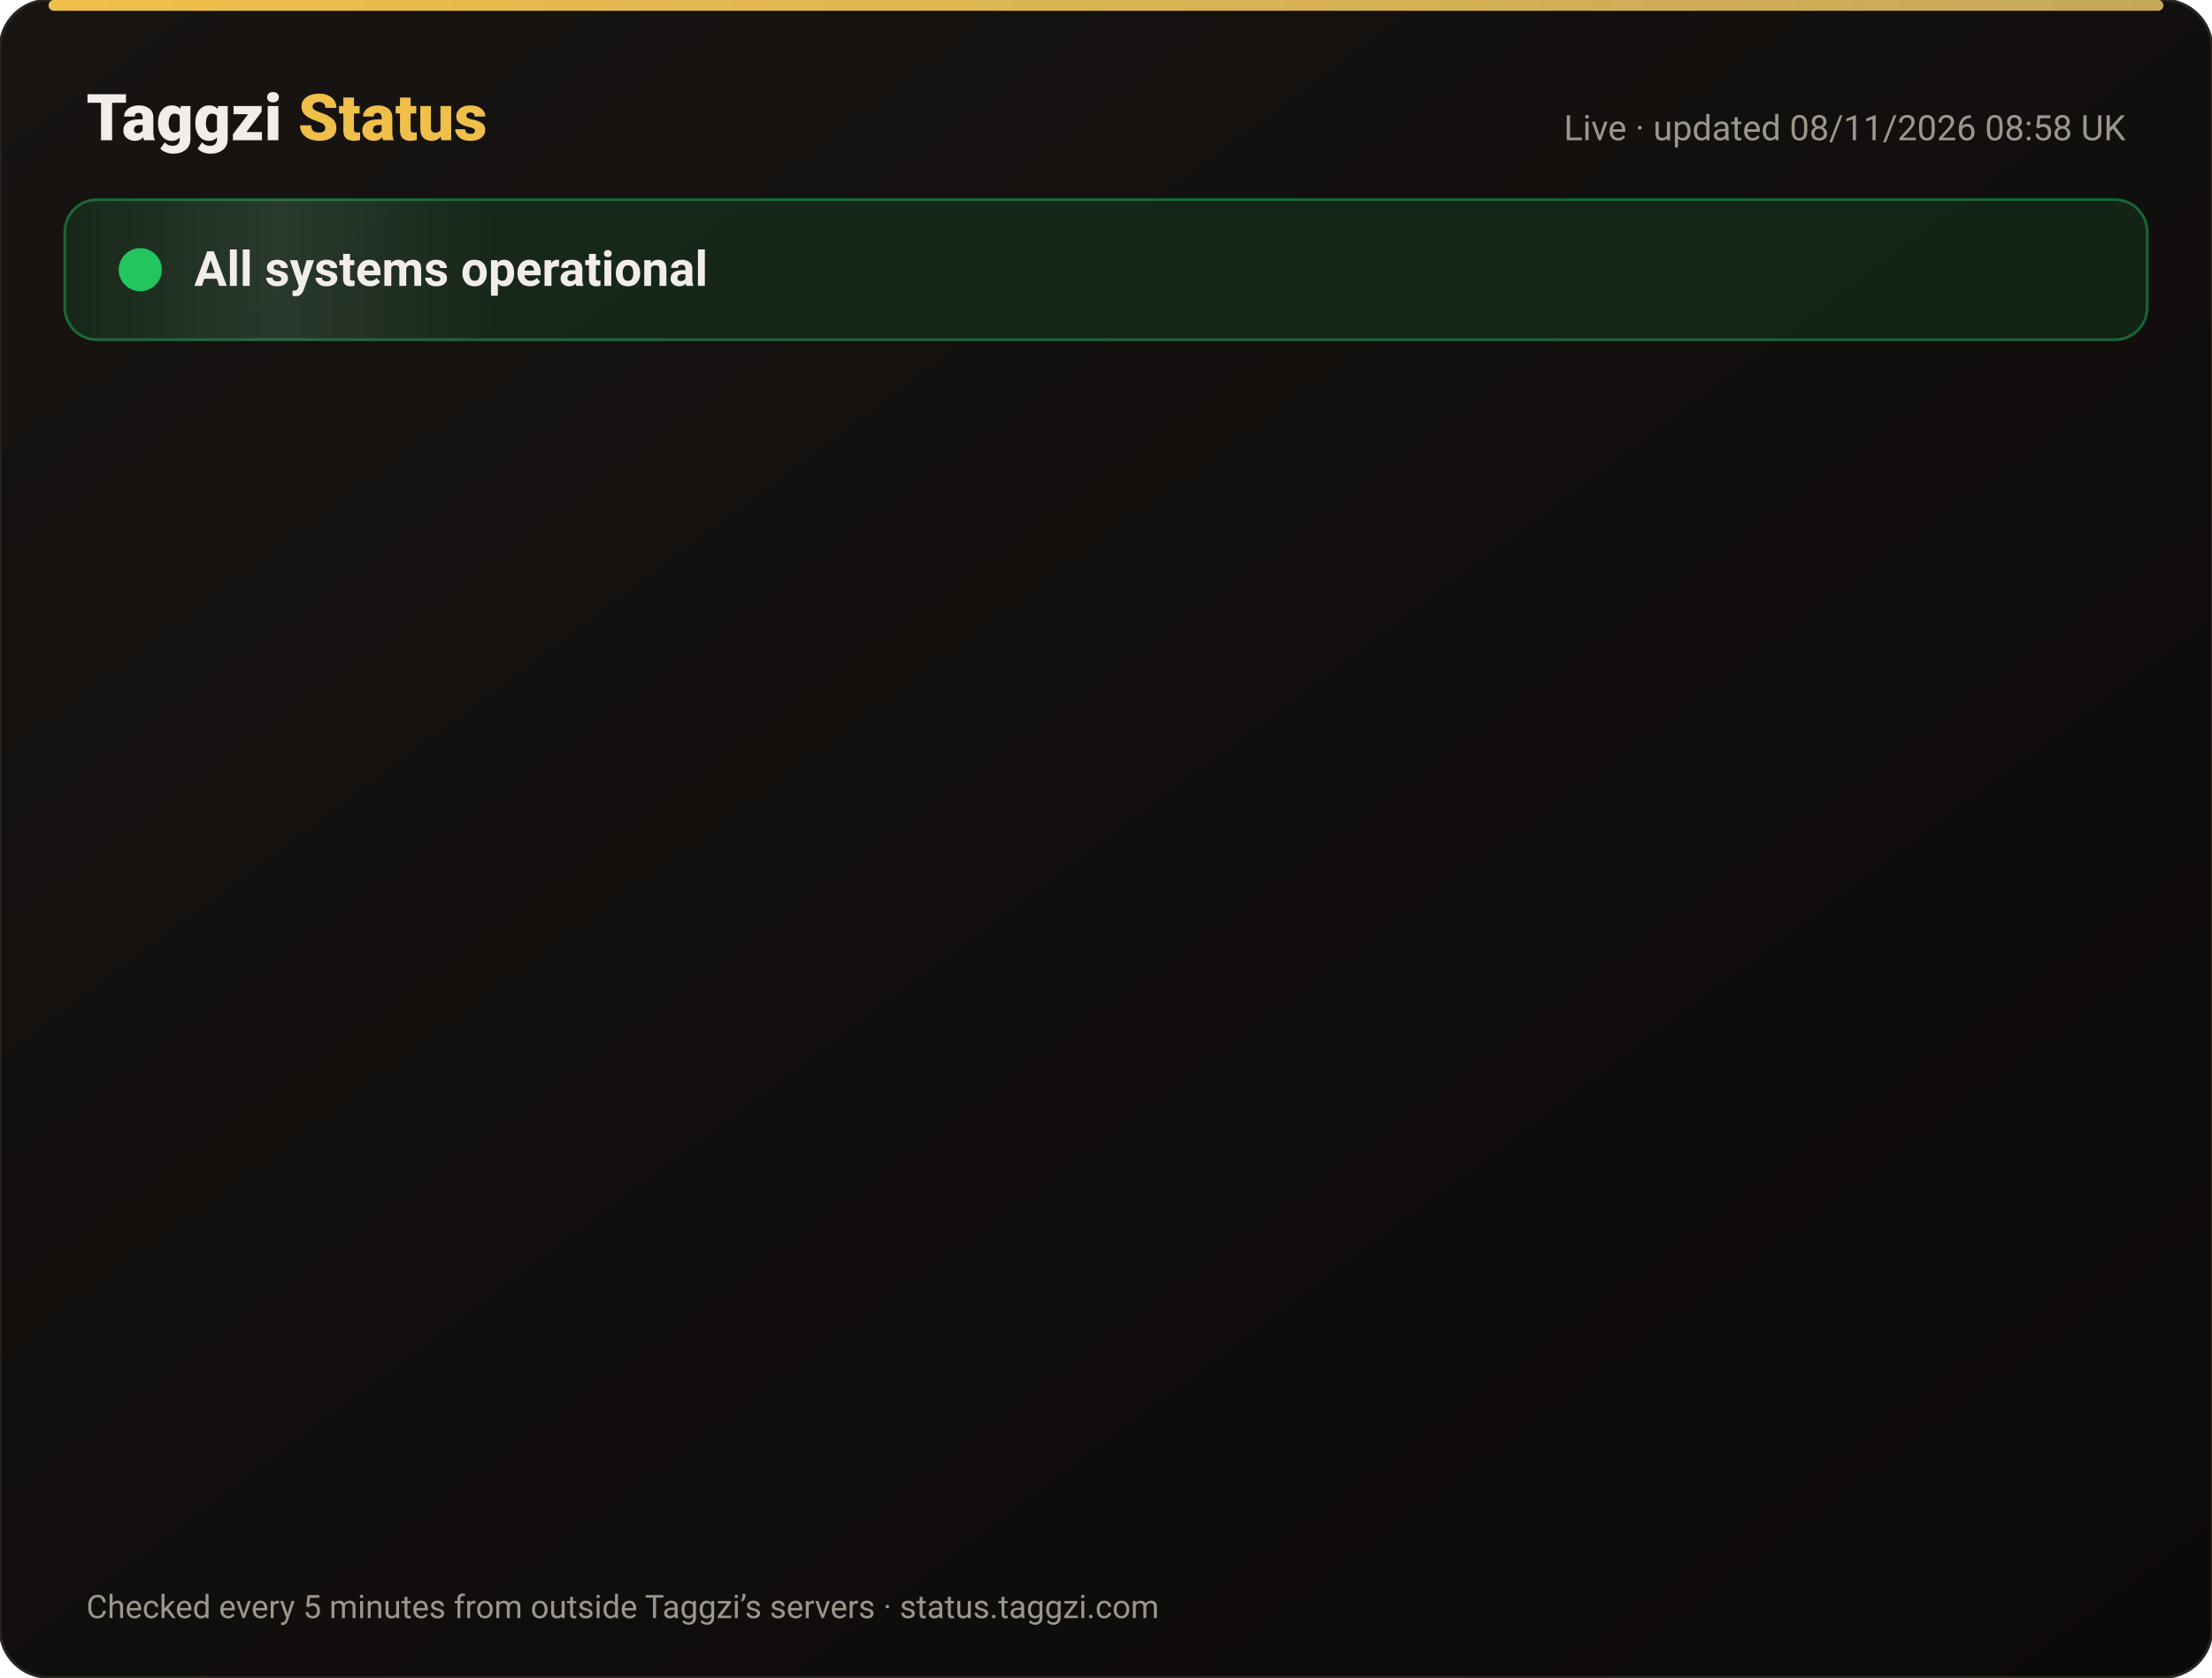
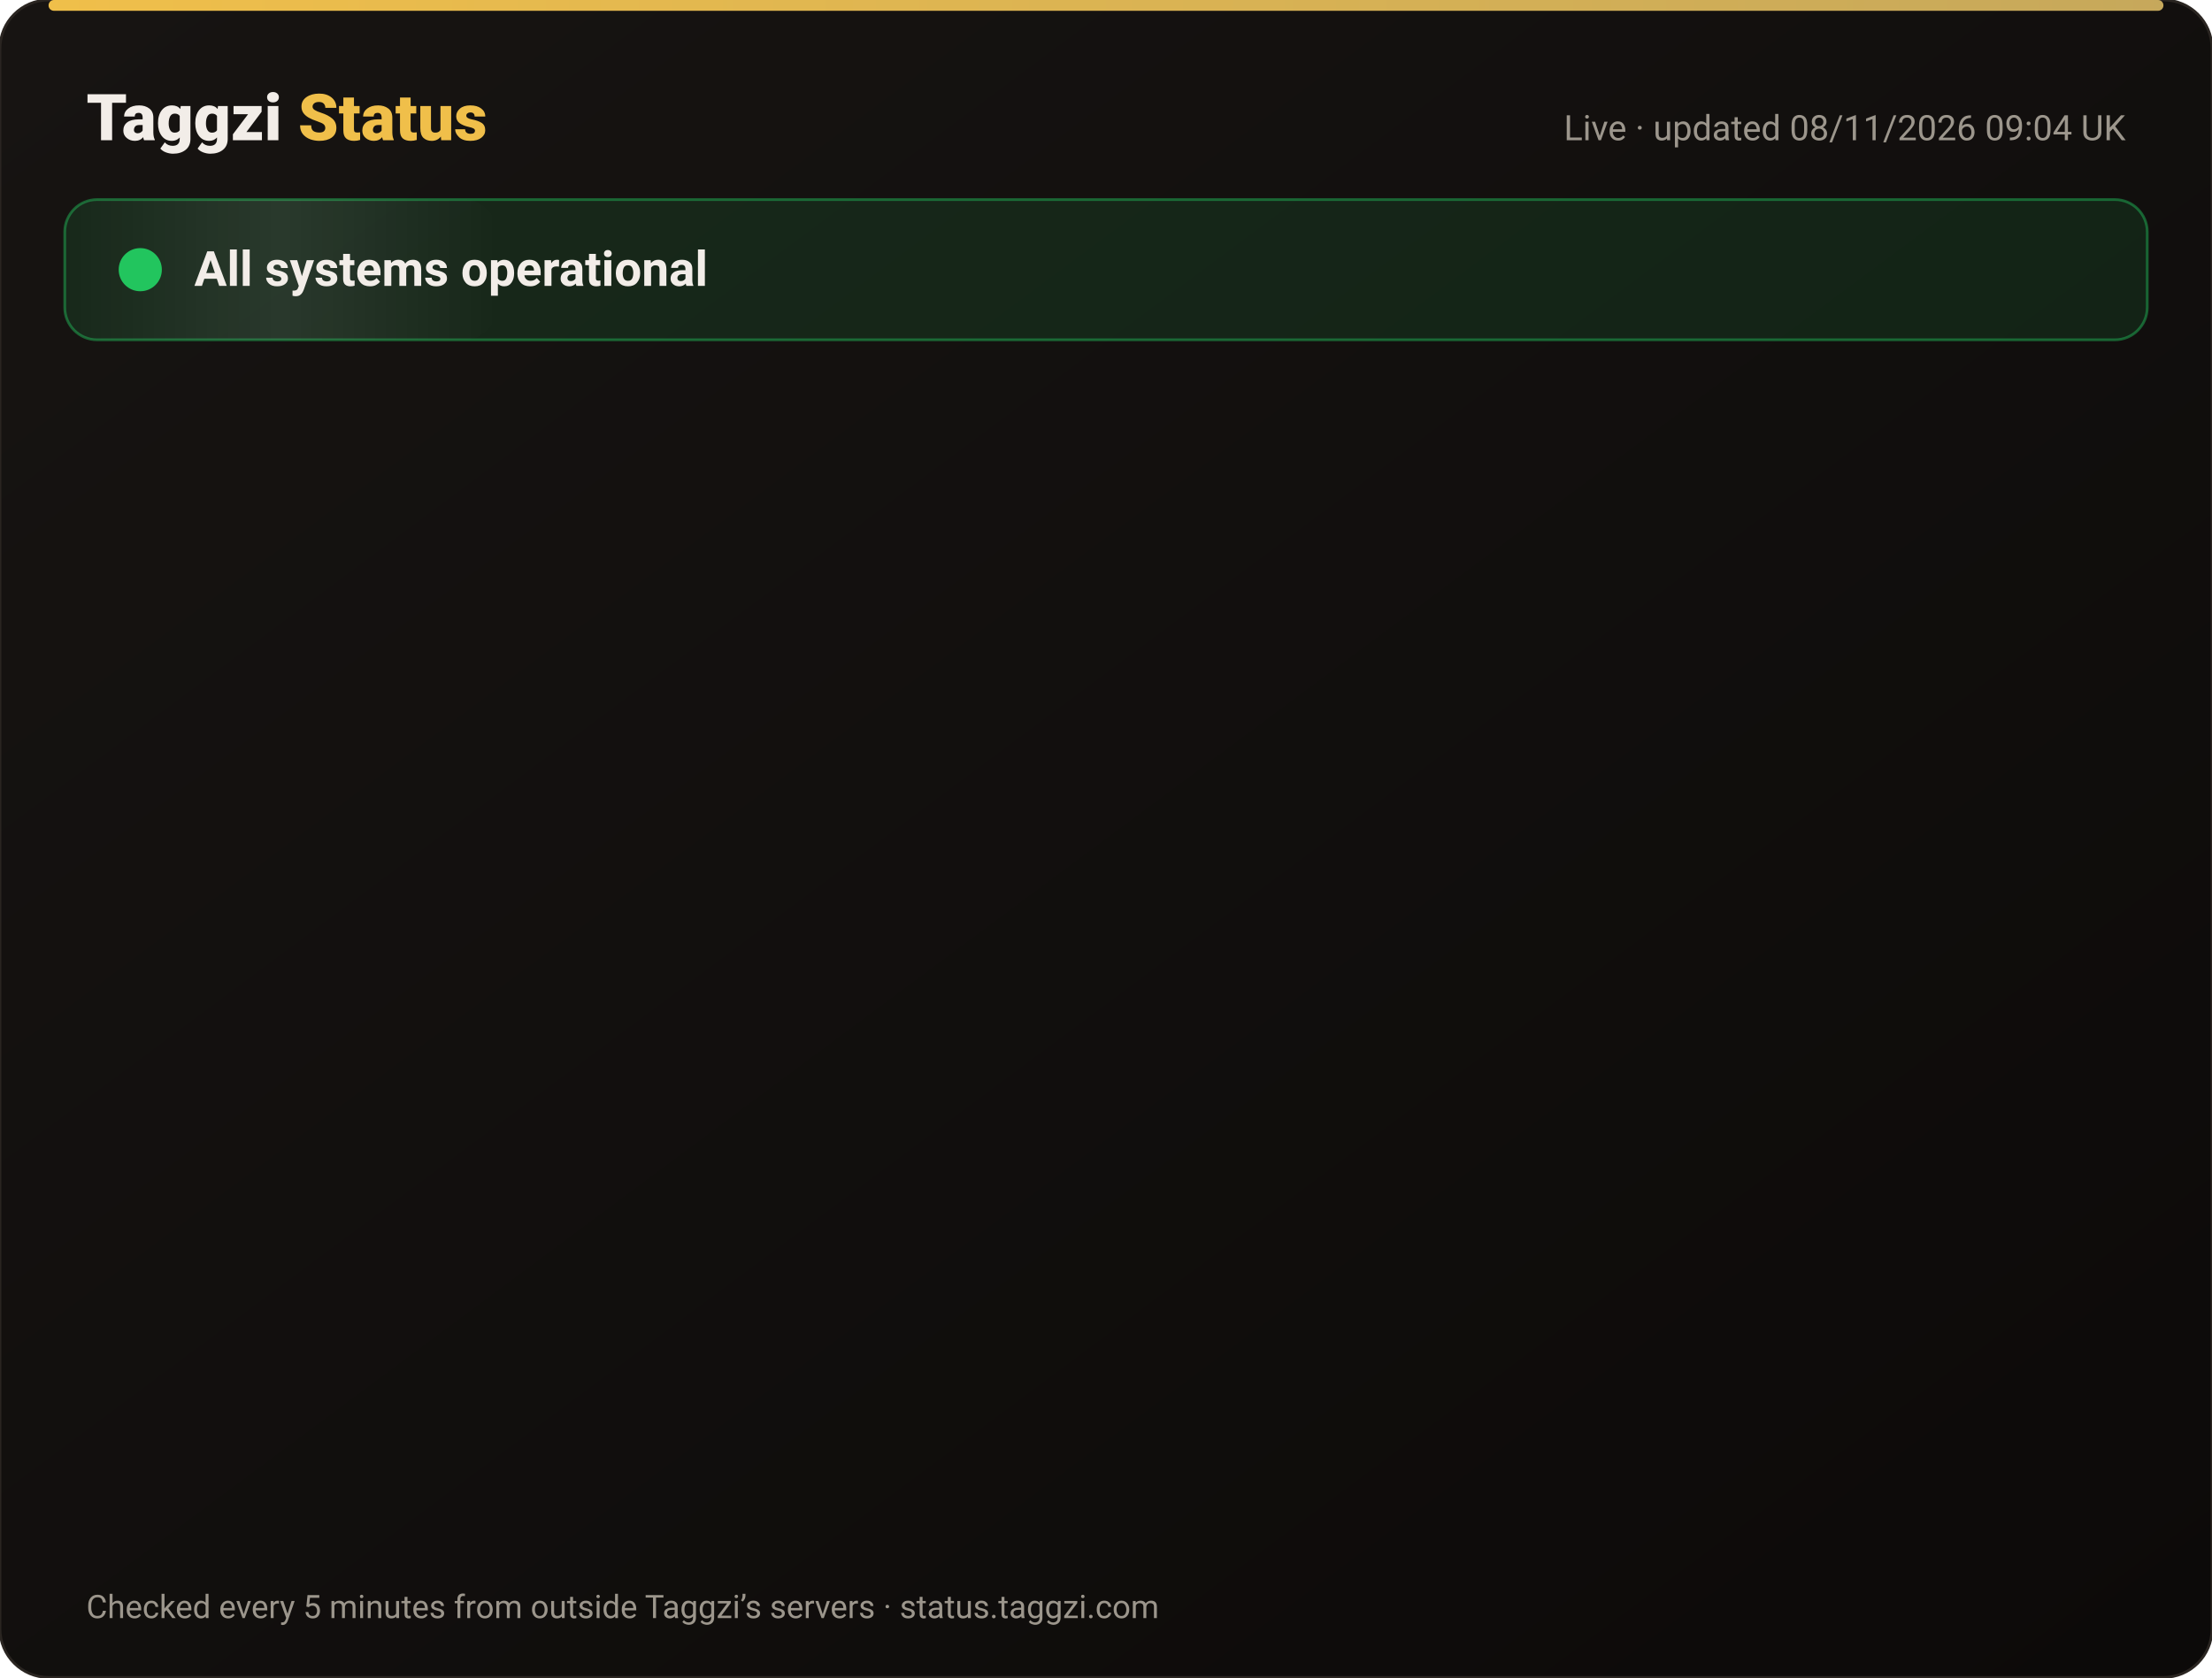
<svg xmlns="http://www.w3.org/2000/svg" width="820" height="622" viewBox="0 0 820 622" font-family="-apple-system,Segoe UI,Roboto,Helvetica,Arial,sans-serif">
  <defs>
    <linearGradient id="bg" x1="0" y1="0" x2="1" y2="1">
      <stop offset="0" stop-color="#171412" />
      <stop offset="1" stop-color="#0C0A09" />
    </linearGradient>
    <linearGradient id="gold" x1="0" x2="1">
      <stop offset="0" stop-color="#F0BF4A" />
      <stop offset="1" stop-color="#c6a85b" />
    </linearGradient>
    <linearGradient id="shine" x1="0" x2="1">
      <stop offset="0" stop-color="#fff" stop-opacity="0" />
      <stop offset=".5" stop-color="#fff" stop-opacity=".08" />
      <stop offset="1" stop-color="#fff" stop-opacity="0" />
    </linearGradient>
  </defs>
  <rect width="820" height="622" rx="18" fill="url(#bg)" stroke="#2a2521" />
  <rect x="18" y="0" width="784" height="4" rx="2" fill="url(#gold)" />
  <text x="32" y="52" font-size="24" font-weight="800" fill="#F2EDE8">Taggzi <tspan fill="#F0BF4A">Status</tspan>
  </text>
-   <text x="788" y="52" font-size="13" fill="#9C968C" text-anchor="end">Live · updated 08/11/2026 08:58 UK</text>
+   <text x="788" y="52" font-size="13" fill="#9C968C" text-anchor="end">Live · updated 08/11/2026 09:04 UK</text>
  <rect x="24" y="74" width="772" height="52" rx="12" fill="#22c55e" fill-opacity=".12" stroke="#22c55e" stroke-opacity=".45" />
  <rect x="24" y="74" width="160" height="52" rx="12" fill="url(#shine)">
    <animate attributeName="x" from="-160" to="820" dur="4s" repeatCount="indefinite" />
  </rect>
  <circle cx="52" cy="100" r="7" fill="#22c55e" />
  <circle cx="52" cy="100" r="7" fill="none" stroke="#22c55e" stroke-width="2">
    <animate attributeName="r" values="7;15;7" dur="2s" repeatCount="indefinite" />
    <animate attributeName="opacity" values=".9;0;.9" dur="2s" repeatCount="indefinite" />
  </circle>
  <text x="72" y="106" font-size="18" font-weight="700" fill="#F2EDE8">All systems operational</text>
  <g opacity="0">
    <animate attributeName="opacity" from="0" to="1" begin="0.00s" dur=".6s" fill="freeze" />
    <line x1="32" y1="188" x2="788" y2="188" stroke="#2a2521" />
    <circle cx="44" cy="166" r="6" fill="#22c55e">
      <animate attributeName="opacity" values="1;.45;1" dur="2.4s" begin="0.00s" repeatCount="indefinite" />
    </circle>
    <text x="62" y="171" font-size="15" font-weight="650" fill="#F2EDE8">Website</text>
    <text x="630" y="171" font-size="13" fill="#9C968C" text-anchor="end">99.97% uptime</text>
    <rect x="648" y="154" width="140" height="24" rx="12" fill="#22c55e" fill-opacity=".14" stroke="#22c55e" stroke-opacity=".5" />
    <text x="718" y="171" font-size="12" font-weight="700" fill="#22c55e" text-anchor="middle">Operational</text>
  </g>
  <g opacity="0">
    <animate attributeName="opacity" from="0" to="1" begin="0.15s" dur=".6s" fill="freeze" />
    <line x1="32" y1="234" x2="788" y2="234" stroke="#2a2521" />
    <circle cx="44" cy="212" r="6" fill="#22c55e">
      <animate attributeName="opacity" values="1;.45;1" dur="2.4s" begin="0.15s" repeatCount="indefinite" />
    </circle>
    <text x="62" y="217" font-size="15" font-weight="650" fill="#F2EDE8">Tag scans</text>
    <text x="630" y="217" font-size="13" fill="#9C968C" text-anchor="end">99.97% uptime</text>
    <rect x="648" y="200" width="140" height="24" rx="12" fill="#22c55e" fill-opacity=".14" stroke="#22c55e" stroke-opacity=".5" />
    <text x="718" y="217" font-size="12" font-weight="700" fill="#22c55e" text-anchor="middle">Operational</text>
  </g>
  <g opacity="0">
    <animate attributeName="opacity" from="0" to="1" begin="0.30s" dur=".6s" fill="freeze" />
    <line x1="32" y1="280" x2="788" y2="280" stroke="#2a2521" />
    <circle cx="44" cy="258" r="6" fill="#22c55e">
      <animate attributeName="opacity" values="1;.45;1" dur="2.4s" begin="0.30s" repeatCount="indefinite" />
    </circle>
    <text x="62" y="263" font-size="15" font-weight="650" fill="#F2EDE8">Manual tag lookup</text>
    <text x="630" y="263" font-size="13" fill="#9C968C" text-anchor="end">99.97% uptime</text>
    <rect x="648" y="246" width="140" height="24" rx="12" fill="#22c55e" fill-opacity=".14" stroke="#22c55e" stroke-opacity=".5" />
    <text x="718" y="263" font-size="12" font-weight="700" fill="#22c55e" text-anchor="middle">Operational</text>
  </g>
  <g opacity="0">
    <animate attributeName="opacity" from="0" to="1" begin="0.45s" dur=".6s" fill="freeze" />
    <line x1="32" y1="326" x2="788" y2="326" stroke="#2a2521" />
    <circle cx="44" cy="304" r="6" fill="#22c55e">
      <animate attributeName="opacity" values="1;.45;1" dur="2.4s" begin="0.45s" repeatCount="indefinite" />
    </circle>
    <text x="62" y="309" font-size="15" font-weight="650" fill="#F2EDE8">App &amp; login</text>
    <text x="630" y="309" font-size="13" fill="#9C968C" text-anchor="end">99.97% uptime</text>
    <rect x="648" y="292" width="140" height="24" rx="12" fill="#22c55e" fill-opacity=".14" stroke="#22c55e" stroke-opacity=".5" />
    <text x="718" y="309" font-size="12" font-weight="700" fill="#22c55e" text-anchor="middle">Operational</text>
  </g>
  <g opacity="0">
    <animate attributeName="opacity" from="0" to="1" begin="0.60s" dur=".6s" fill="freeze" />
    <line x1="32" y1="372" x2="788" y2="372" stroke="#2a2521" />
    <circle cx="44" cy="350" r="6" fill="#22c55e">
      <animate attributeName="opacity" values="1;.45;1" dur="2.4s" begin="0.60s" repeatCount="indefinite" />
    </circle>
    <text x="62" y="355" font-size="15" font-weight="650" fill="#F2EDE8">Community alerts</text>
    <text x="630" y="355" font-size="13" fill="#9C968C" text-anchor="end">99.97% uptime</text>
    <rect x="648" y="338" width="140" height="24" rx="12" fill="#22c55e" fill-opacity=".14" stroke="#22c55e" stroke-opacity=".5" />
    <text x="718" y="355" font-size="12" font-weight="700" fill="#22c55e" text-anchor="middle">Operational</text>
  </g>
  <g opacity="0">
    <animate attributeName="opacity" from="0" to="1" begin="0.75s" dur=".6s" fill="freeze" />
    <line x1="32" y1="418" x2="788" y2="418" stroke="#2a2521" />
    <circle cx="44" cy="396" r="6" fill="#22c55e">
      <animate attributeName="opacity" values="1;.45;1" dur="2.4s" begin="0.75s" repeatCount="indefinite" />
    </circle>
    <text x="62" y="401" font-size="15" font-weight="650" fill="#F2EDE8">Private calling</text>
    <text x="630" y="401" font-size="13" fill="#9C968C" text-anchor="end">99.97% uptime</text>
    <rect x="648" y="384" width="140" height="24" rx="12" fill="#22c55e" fill-opacity=".14" stroke="#22c55e" stroke-opacity=".5" />
    <text x="718" y="401" font-size="12" font-weight="700" fill="#22c55e" text-anchor="middle">Operational</text>
  </g>
  <g opacity="0">
    <animate attributeName="opacity" from="0" to="1" begin="0.90s" dur=".6s" fill="freeze" />
    <line x1="32" y1="464" x2="788" y2="464" stroke="#2a2521" />
    <circle cx="44" cy="442" r="6" fill="#22c55e">
      <animate attributeName="opacity" values="1;.45;1" dur="2.4s" begin="0.90s" repeatCount="indefinite" />
    </circle>
    <text x="62" y="447" font-size="15" font-weight="650" fill="#F2EDE8">Payments</text>
    <text x="630" y="447" font-size="13" fill="#9C968C" text-anchor="end">99.96% uptime</text>
    <rect x="648" y="430" width="140" height="24" rx="12" fill="#22c55e" fill-opacity=".14" stroke="#22c55e" stroke-opacity=".5" />
    <text x="718" y="447" font-size="12" font-weight="700" fill="#22c55e" text-anchor="middle">Operational</text>
  </g>
  <g opacity="0">
    <animate attributeName="opacity" from="0" to="1" begin="1.05s" dur=".6s" fill="freeze" />
    <line x1="32" y1="510" x2="788" y2="510" stroke="#2a2521" />
    <circle cx="44" cy="488" r="6" fill="#22c55e">
      <animate attributeName="opacity" values="1;.45;1" dur="2.4s" begin="1.05s" repeatCount="indefinite" />
    </circle>
    <text x="62" y="493" font-size="15" font-weight="650" fill="#F2EDE8">Email &amp; support</text>
    <text x="630" y="493" font-size="13" fill="#9C968C" text-anchor="end">99.97% uptime</text>
    <rect x="648" y="476" width="140" height="24" rx="12" fill="#22c55e" fill-opacity=".14" stroke="#22c55e" stroke-opacity=".5" />
    <text x="718" y="493" font-size="12" font-weight="700" fill="#22c55e" text-anchor="middle">Operational</text>
  </g>
  <g opacity="0">
    <animate attributeName="opacity" from="0" to="1" begin="1.20s" dur=".6s" fill="freeze" />
    <line x1="32" y1="556" x2="788" y2="556" stroke="#2a2521" />
    <circle cx="44" cy="534" r="6" fill="#22c55e">
      <animate attributeName="opacity" values="1;.45;1" dur="2.4s" begin="1.20s" repeatCount="indefinite" />
    </circle>
    <text x="62" y="539" font-size="15" font-weight="650" fill="#F2EDE8">Secure connection (SSL)</text>
    <text x="630" y="539" font-size="13" fill="#9C968C" text-anchor="end">100.00% uptime</text>
    <rect x="648" y="522" width="140" height="24" rx="12" fill="#22c55e" fill-opacity=".14" stroke="#22c55e" stroke-opacity=".5" />
    <text x="718" y="539" font-size="12" font-weight="700" fill="#22c55e" text-anchor="middle">Operational</text>
  </g>
  <text x="32" y="600" font-size="12" fill="#9C968C">Checked every 5 minutes from outside Taggzi’s servers · status.taggzi.com</text>
</svg>
